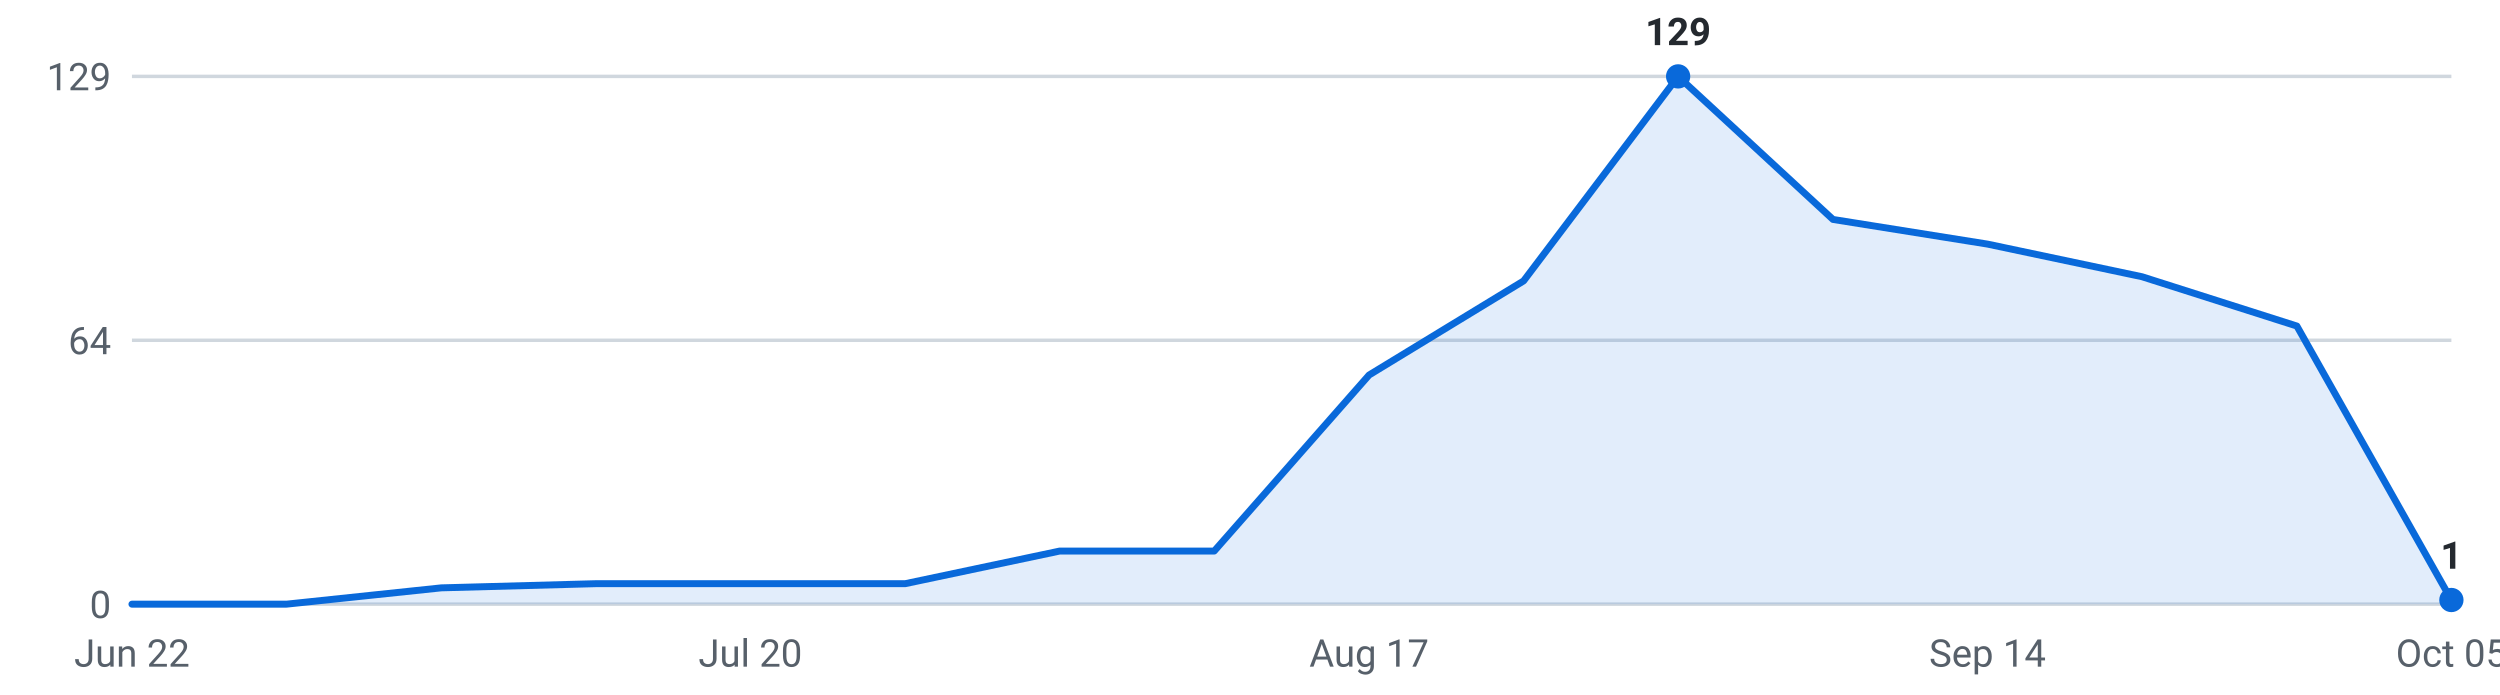
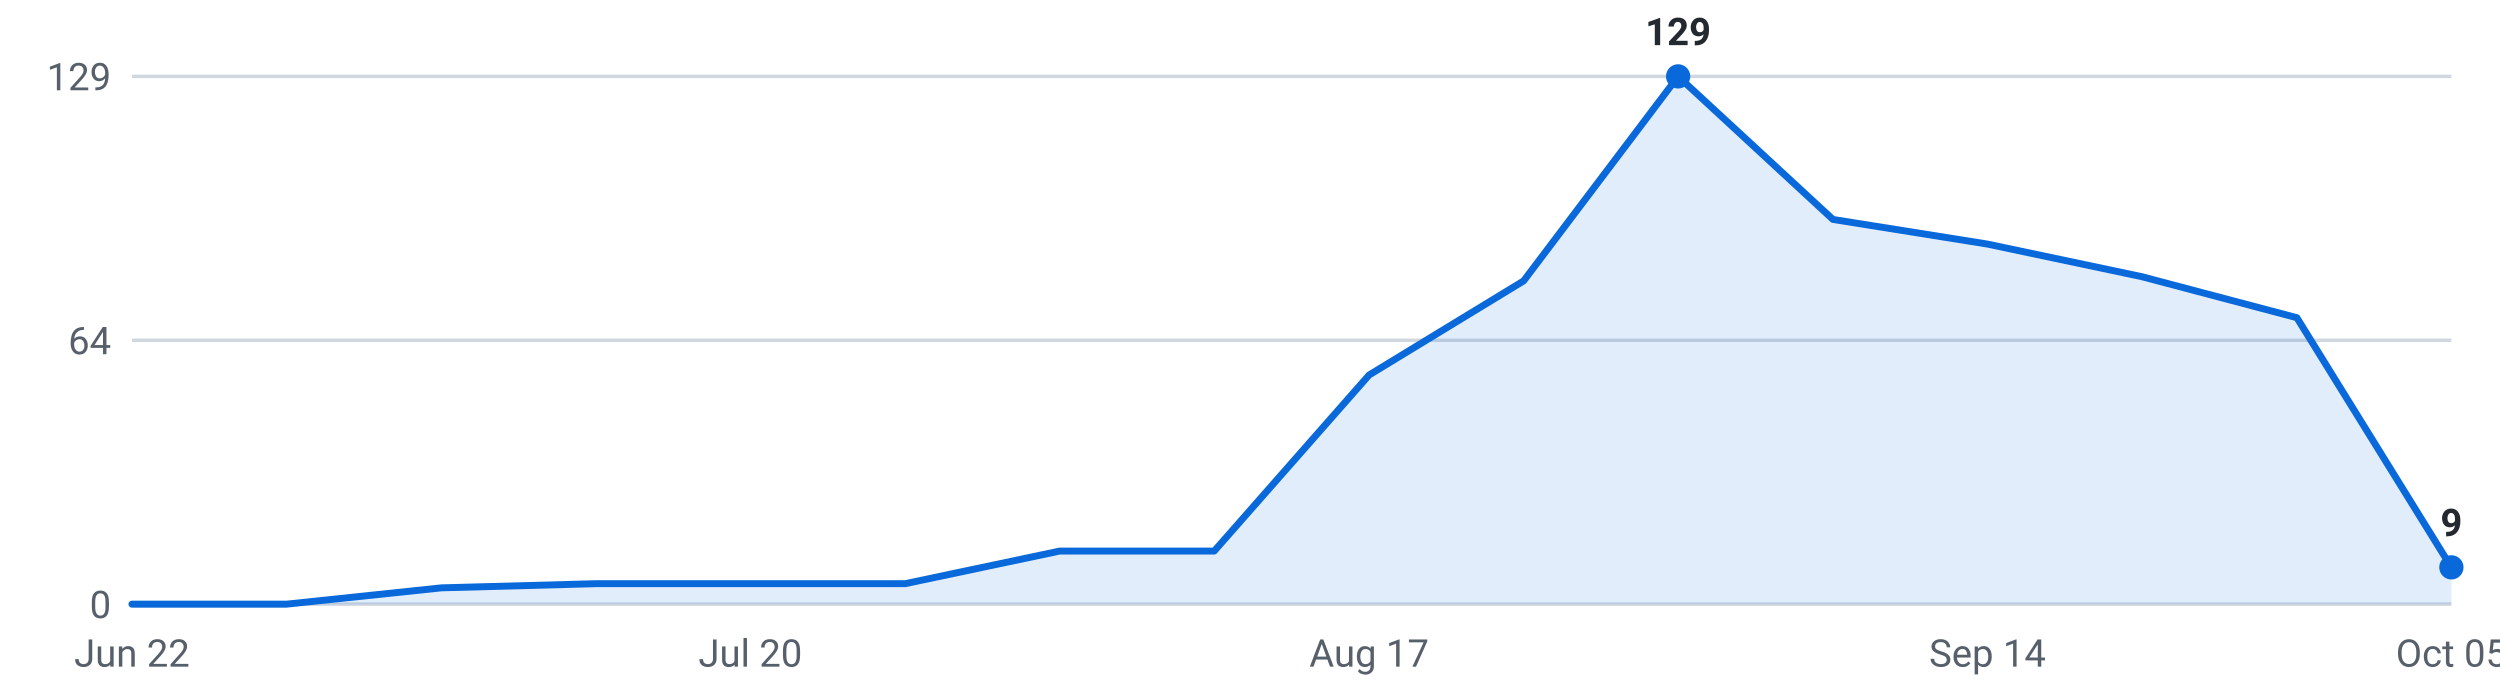
<svg xmlns="http://www.w3.org/2000/svg" viewBox="0 0 720 200" width="720" height="200" role="img" aria-label="Internships posted per week, last 16 weeks">
  <g font-family="-apple-system,Segoe UI,Roboto,sans-serif" font-size="11">
    <line x1="38" y1="174.0" x2="706" y2="174.0" stroke="#d0d7de" stroke-width="1" />
    <text x="32" y="178.0" text-anchor="end" fill="#57606a">0</text>
    <line x1="38" y1="98.0" x2="706" y2="98.0" stroke="#d0d7de" stroke-width="1" />
    <text x="32" y="102.0" text-anchor="end" fill="#57606a">64</text>
    <line x1="38" y1="22.0" x2="706" y2="22.0" stroke="#d0d7de" stroke-width="1" />
    <text x="32" y="26.0" text-anchor="end" fill="#57606a">129</text>
-     <path d="M38.0,174 L38.0,174.0 L82.5,174.0 L127.1,169.3 L171.6,168.1 L216.1,168.1 L260.7,168.1 L305.2,158.7 L349.7,158.7 L394.3,108.0 L438.8,80.9 L483.3,22.0 L527.9,63.2 L572.4,70.3 L616.9,79.7 L661.5,93.9 L706.0,172.8 L706.0,174 Z" fill="#0969da" fill-opacity="0.12" />
-     <polyline points="38.0,174.0 82.5,174.0 127.1,169.3 171.6,168.1 216.1,168.1 260.7,168.1 305.2,158.7 349.7,158.7 394.3,108.0 438.8,80.9 483.3,22.0 527.9,63.2 572.4,70.3 616.9,79.7 661.5,93.9 706.0,172.8" fill="none" stroke="#0969da" stroke-width="2" stroke-linejoin="round" stroke-linecap="round" />
+     <path d="M38.0,174 L38.0,174.0 L82.5,174.0 L127.1,169.3 L171.6,168.1 L216.1,168.1 L260.7,168.1 L305.2,158.7 L349.7,158.7 L394.3,108.0 L438.8,80.9 L483.3,22.0 L527.9,63.2 L572.4,70.3 L616.9,79.7 L661.5,91.5 L706.0,163.4 L706.0,174 Z" fill="#0969da" fill-opacity="0.12" />
+     <polyline points="38.0,174.0 82.5,174.0 127.1,169.3 171.6,168.1 216.1,168.1 260.7,168.1 305.2,158.7 349.7,158.7 394.3,108.0 438.8,80.9 483.3,22.0 527.9,63.2 572.4,70.3 616.9,79.7 661.5,91.5 706.0,163.4" fill="none" stroke="#0969da" stroke-width="2" stroke-linejoin="round" stroke-linecap="round" />
    <circle cx="483.3" cy="22.0" r="3.5" fill="#0969da" />
    <text x="483.3" y="13.0" text-anchor="middle" fill="#24292f" font-weight="600">129</text>
-     <circle cx="706.0" cy="172.8" r="3.5" fill="#0969da" />
-     <text x="706.0" y="163.8" text-anchor="middle" fill="#24292f" font-weight="600">1</text>
+     <circle cx="706.0" cy="163.4" r="3.5" fill="#0969da" />
+     <text x="706.0" y="154.4" text-anchor="middle" fill="#24292f" font-weight="600">9</text>
    <text x="38.0" y="192" text-anchor="middle" fill="#57606a">Jun 22</text>
    <text x="216.1" y="192" text-anchor="middle" fill="#57606a">Jul 20</text>
    <text x="394.3" y="192" text-anchor="middle" fill="#57606a">Aug 17</text>
    <text x="572.4" y="192" text-anchor="middle" fill="#57606a">Sep 14</text>
    <text x="706.0" y="192" text-anchor="middle" fill="#57606a">Oct 05</text>
  </g>
</svg>
